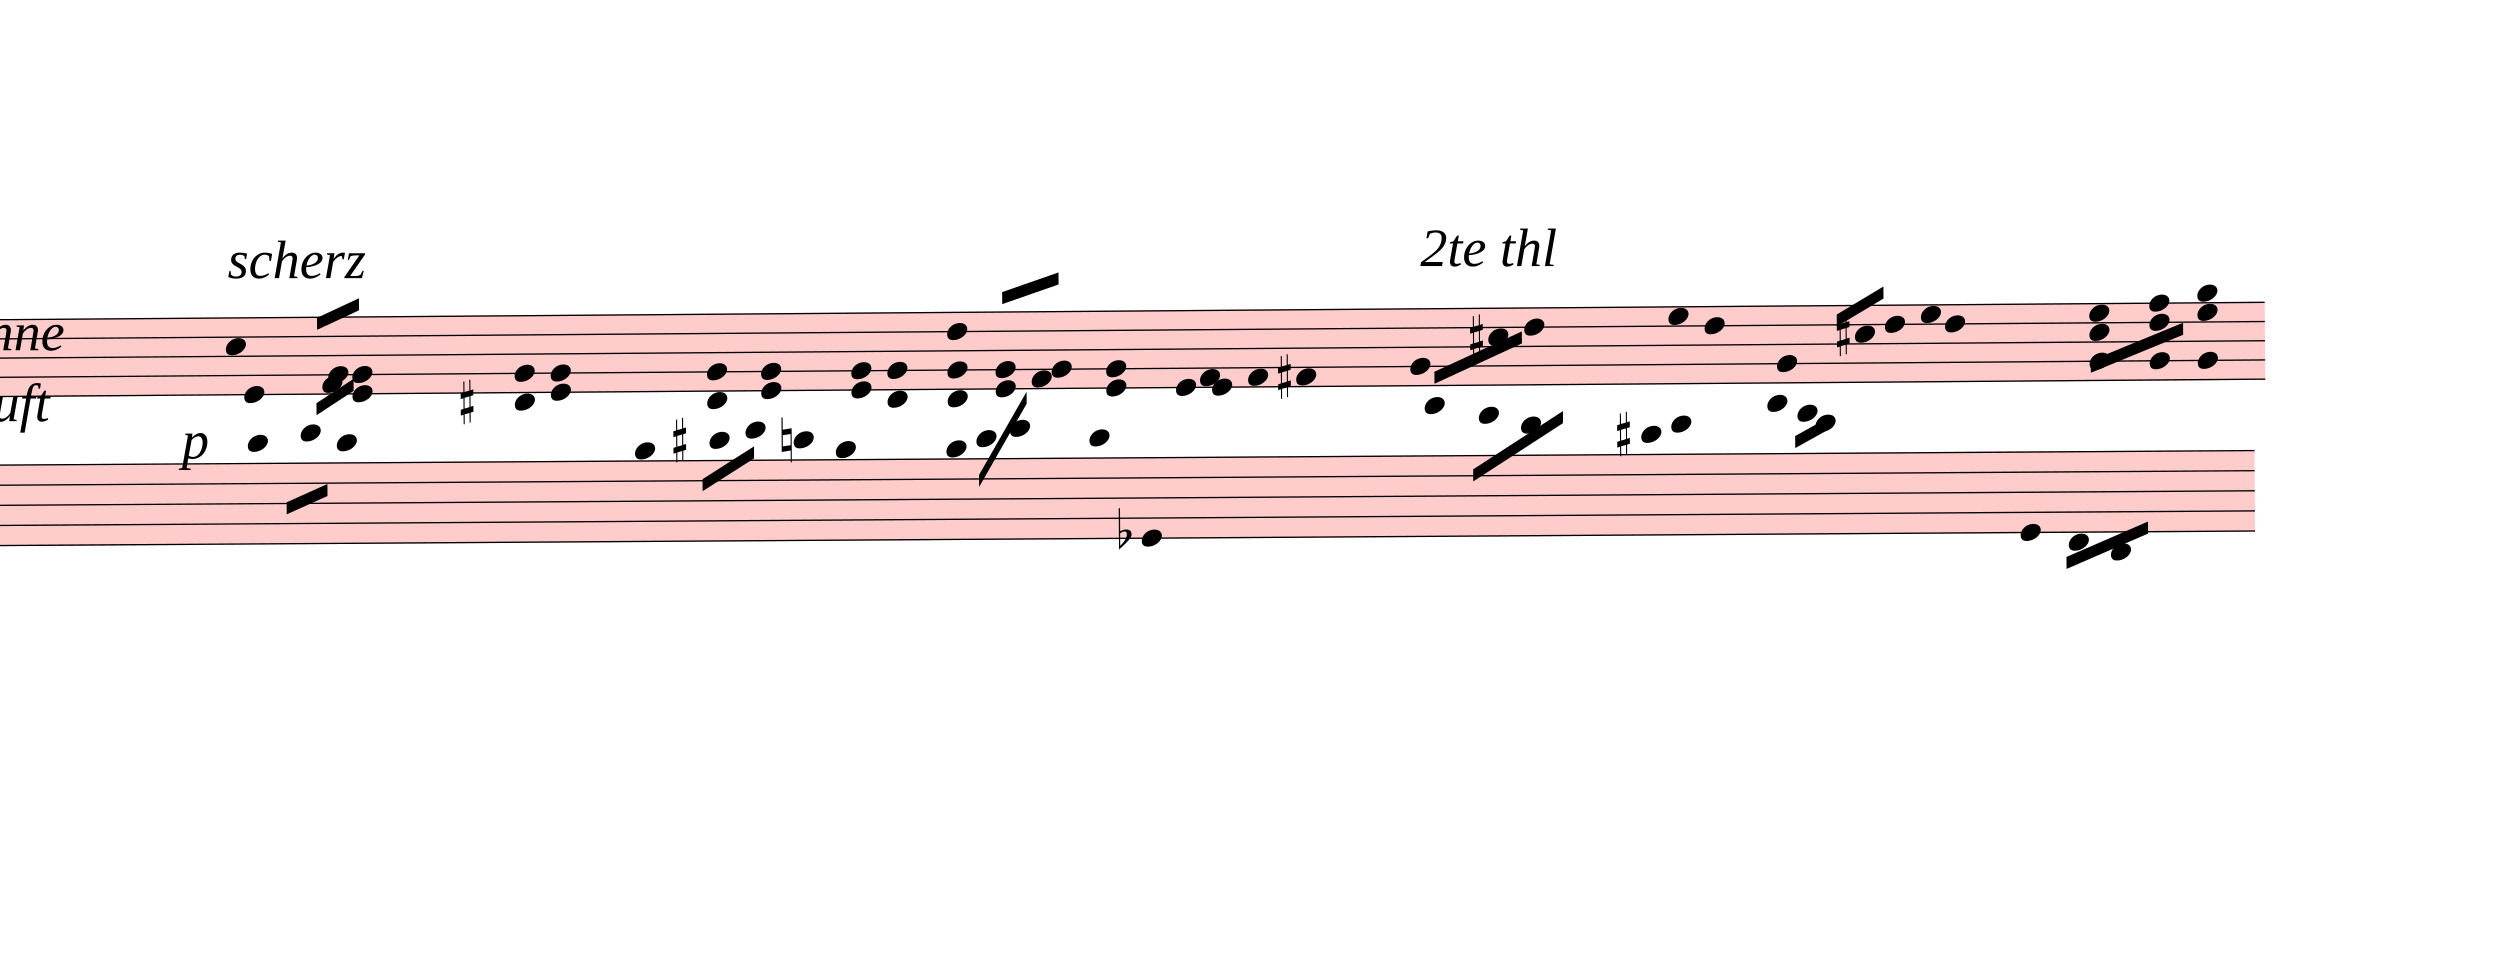
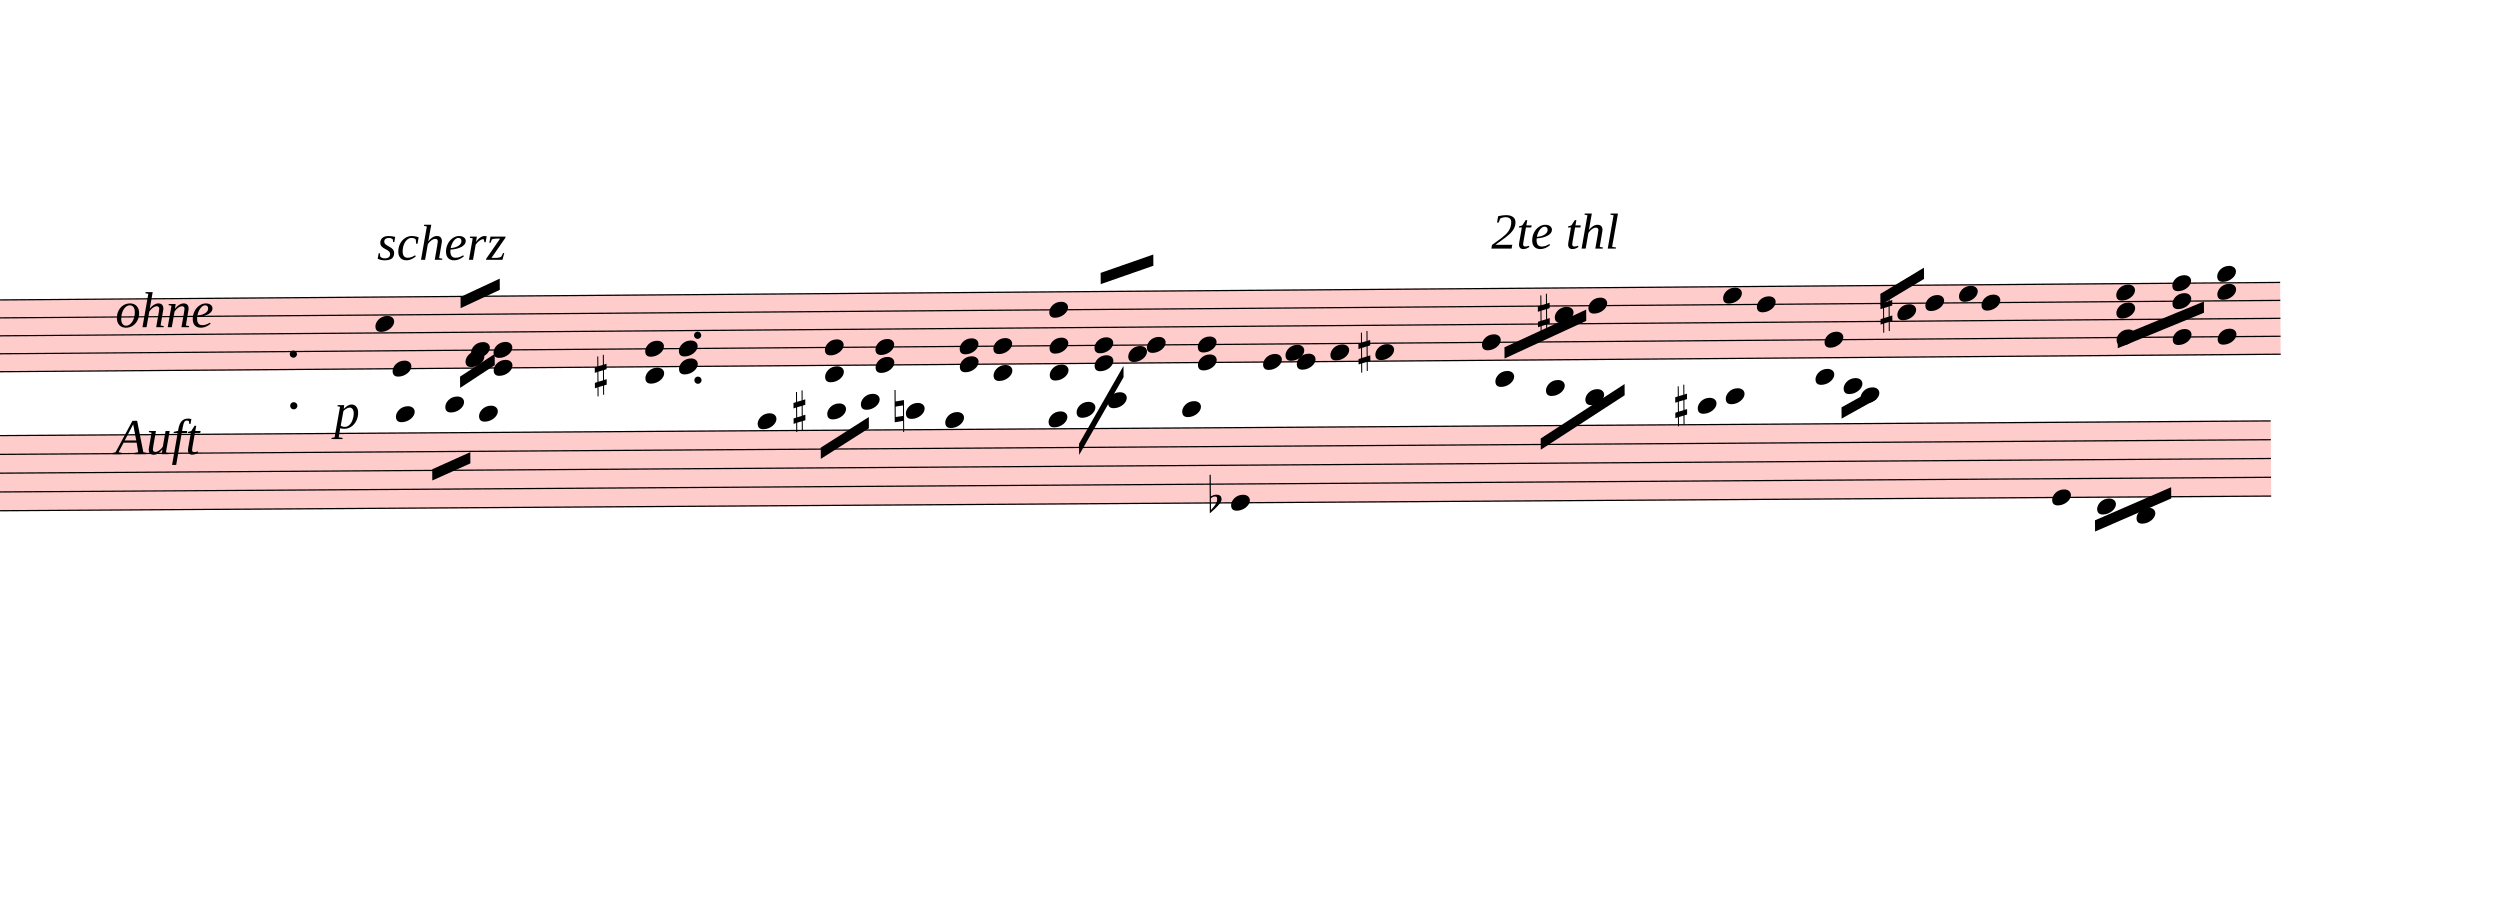
- <svg xmlns="http://www.w3.org/2000/svg" viewBox="6999 -866.875 18714 7271.275" version="1.1" overflow="visible">
+ <svg xmlns="http://www.w3.org/2000/svg" viewBox="5681.7 -866.875 20031.3 7271.275" version="1.1" overflow="visible">
  <defs>
    <style type="text/css">
    /* .staff * {
      fill: #000;
      stroke: #000;
    }

    .deletionBack {
      fill: #00000033;
    } */
  </style>
    <symbol id="sym_notehead_quarter" viewBox="0 0 1000 1000" overflow="inherit">
      <path transform="scale(1,-1)" d="M0 -39c0 68 73 172 200 172c66 0 114 -37 114 -95c0 -84 -106 -171 -218 -171c-64 0 -96 30 -96 94z" />
    </symbol>
    <symbol id="sym_accid_s" viewBox="0 0 1000 1000" overflow="inherit">
      <path transform="scale(1,-1)" d="M136 186v169h17v-164l44 14v-91l-44 -14v-165l44 12v-91l-44 -13v-155h-17v150l-76 -22v-155h-17v149l-43 -13v90l43 14v167l-43 -14v92l43 13v169h17v-163zM60 73v-167l76 22v168z" />
    </symbol>
    <symbol id="sym_accid_n" viewBox="0 0 1000 1000" overflow="inherit">
      <path transform="scale(1,-1)" d="M0 -188v539h18v-191l139 22v-533h-17v186zM18 -100l122 17v176l-122 -19v-174z" />
    </symbol>
    <symbol id="sym_accid_f" viewBox="0 0 1000 1000" overflow="inherit">
      <path transform="scale(1,-1)" d="M20 110c32 16 54 27 93 27c26 0 35 -3 54 -13c13 -7 24 -20 27 -38l4 -25c0 -28 -16 -57 -45 -89c-23 -25 -39 -44 -65 -68l-88 -79v644h20v-359zM90 106c-32 0 -48 -10 -70 -29v-194c31 31 54 59 71 84c21 32 32 59 32 84c0 9 1 16 1 20c0 14 -3 21 -11 30l-8 3z" />
    </symbol>
  </defs>
  <g class="rastrums">
    <g class="rastrum" data-id="r160c9e01-c6d7-440f-9d9d-a5de42782d14" style="transform: rotate(-0.44deg); transform-origin: 1926px 1575px;">
      <g class="rastrum bounding-box" data-id="bbox-r160c9e01-c6d7-440f-9d9d-a5de42782d14">
        <rect x="1926" y="1575" width="22014" height="585" fill="#ff000033" />
      </g>
      <path d="M1926 1580 L23940 1580" stroke-width="10" stroke="black" />
      <path d="M1926 1723.75 L23940 1723.75" stroke-width="10" stroke="black" />
      <path d="M1926 1867.5 L23940 1867.5" stroke-width="10" stroke="black" />
      <path d="M1926 2011.25 L23940 2011.25" stroke-width="10" stroke="black" />
      <path d="M1926 2155 L23940 2155" stroke-width="10" stroke="black" />
    </g>
    <g class="rastrum" data-id="r3f8c5b7b-3e5c-48ab-91a0-a258fc840db0" style="transform: rotate(-0.37deg); transform-origin: 1764px 2655px;">
      <g class="rastrum bounding-box" data-id="bbox-r3f8c5b7b-3e5c-48ab-91a0-a258fc840db0">
        <rect x="1764" y="2655" width="22095" height="612" fill="#ff000033" />
      </g>
      <path d="M1764 2660 L23859 2660" stroke-width="10" stroke="black" />
      <path d="M1764 2810.5 L23859 2810.5" stroke-width="10" stroke="black" />
      <path d="M1764 2961 L23859 2961" stroke-width="10" stroke="black" />
      <path d="M1764 3111.5 L23859 3111.5" stroke-width="10" stroke="black" />
      <path d="M1764 3262 L23859 3262" stroke-width="10" stroke="black" />
    </g>
  </g>
  <g class="draft" data-label="1" data-id="dbaee22fa-2517-455e-aa1a-dc4219eef67d">
    <g class="system" data-id="s259ccc68-995f-4e97-b682-4db519b68b55">
      <g class="staff" data-n="1" data-rastrum="r160c9e01-c6d7-440f-9d9d-a5de42782d14" style="transform: rotate(-0.44deg); transform-origin: 1926px 1575px;">
        <g class="note" data-id="dd745baab-5a59-464d-897f-2adb4a91f206" data-stem.dir="down">
          <g class="notehead">
            <use href="#sym_notehead_quarter" height="480px" width="480px" x="8811" y="2155" />
          </g>
          <g class="stem">
            <path d="M8811 2155 L8811 2730" stroke-width="14" />
          </g>
        </g>
        <g class="note" data-id="d30d5a1ee-319d-41b5-b785-6e71fb6a0e1b" data-stem.dir="up">
          <g class="notehead">
            <use href="#sym_notehead_quarter" height="480px" width="480px" x="8676" y="1795.625" />
          </g>
          <g class="stem">
            <path d="M8826 1364.375 L8826 1795.625" stroke-width="14" />
          </g>
        </g>
        <g class="note" data-id="d5ac9c454-fd32-4c43-aa5a-90066025ff77" data-stem.dir="down">
          <g class="notehead">
            <use href="#sym_notehead_quarter" height="480px" width="480px" x="9396" y="2083.125" />
          </g>
          <g class="stem">
            <path d="M9396 2083.125 L9396 2226.875" stroke-width="14" />
          </g>
        </g>
        <g class="note" data-id="dc255461f-7fbd-43db-b102-2d732c0f8c05" data-stem.dir="up">
          <g class="notehead">
            <use href="#sym_notehead_quarter" height="480px" width="480px" x="9441" y="2011.25" />
          </g>
          <g class="stem">
            <path d="M9591 1651.875 L9591 2011.25" stroke-width="14" />
          </g>
        </g>
        <g class="note" data-id="d7d173a50-bfb5-41d5-814c-8ee1040b43b6" data-stem.dir="down">
          <g class="notehead">
            <use href="#sym_notehead_quarter" height="480px" width="480px" x="9621" y="2155" />
          </g>
          <g class="stem">
            <path d="M9621 2155 L9621 2226.875" stroke-width="14" />
          </g>
        </g>
        <g class="note" data-id="d727b2499-8e5c-498b-a875-f5166266115b" data-stem.dir="up">
          <g class="notehead">
            <use href="#sym_notehead_quarter" height="480px" width="480px" x="9621" y="2011.25" />
          </g>
          <g class="stem">
            <path d="M9771 1580 L9771 2011.25" stroke-width="14" />
          </g>
        </g>
        <g class="note" data-id="dc9e816b7-7d1d-4124-aaa1-34732f96fa35" data-stem.dir="down">
          <g class="notehead">
            <use href="#sym_notehead_quarter" height="480px" width="480px" x="15786" y="2155" />
          </g>
          <g class="stem">
            <path d="M15786 2155 L15786 2298.75" stroke-width="14" />
          </g>
        </g>
        <g class="note" data-id="d067314ce-c230-4f33-9aef-67eeb4b8b7cb" data-stem.dir="down">
          <g class="notehead">
            <use href="#sym_notehead_quarter" height="480px" width="480px" x="15966" y="2083.125" />
          </g>
          <g class="stem">
            <path d="M15966 2083.125 L15966 2155" stroke-width="14" />
          </g>
        </g>
        <g class="note" data-id="d0fed7e0a-a8bb-43ae-856b-8ba55ce32072" data-stem.dir="down">
          <g class="notehead">
            <use href="#sym_notehead_quarter" height="480px" width="480px" x="16056" y="2155" />
          </g>
          <g class="stem">
            <path d="M16056 2155 L16056 2226.875" stroke-width="14" />
          </g>
        </g>
        <g class="note" data-id="d9b3ccb1c-de0c-4622-8725-fd824920980b" data-stem.dir="down">
          <g class="notehead">
            <use href="#sym_notehead_quarter" height="480px" width="480px" x="16686" y="2083.125" />
          </g>
          <g class="stem">
            <path d="M16686 2083.125 L16686 2155" stroke-width="14" />
          </g>
        </g>
        <g class="note" data-id="d8235e92f-cf23-4631-871a-b336b241d860" data-stem.dir="down">
          <g class="notehead">
            <use href="#sym_notehead_quarter" height="480px" width="480px" x="16326" y="2083.125" />
          </g>
          <g class="stem">
            <path d="M16326 2083.125 L16326 2370.625" stroke-width="14" />
          </g>
        </g>
        <g class="note" data-id="dfd3d36d8-d61f-402a-91e3-30c047e7d170" data-stem.dir="down">
          <g class="notehead">
            <use href="#sym_notehead_quarter" height="480px" width="480px" x="17541" y="2011.25" />
          </g>
          <g class="stem">
            <path d="M17541 2011.25 L17541 2226.875" stroke-width="14" />
          </g>
        </g>
        <g class="note" data-id="d215e8771-fa95-423e-9d50-f7d1d4976864" data-stem.dir="down">
          <g class="notehead">
            <use href="#sym_notehead_quarter" height="480px" width="480px" x="18126" y="1795.625" />
          </g>
          <g class="stem">
            <path d="M18126 1795.625 L18126 1939.375" stroke-width="14" />
          </g>
        </g>
        <g class="note" data-id="d2b8414d1-aa31-4504-bf1c-a5dd9517b99c" data-stem.dir="down">
          <g class="notehead">
            <use href="#sym_notehead_quarter" height="480px" width="480px" x="18396" y="1723.75" />
          </g>
          <g class="stem">
            <path d="M18396 1723.75 L18396 1867.5" stroke-width="14" />
          </g>
        </g>
        <g class="note" data-id="d3e54d80f-af2b-43f5-8dc4-2f1e192c1016" data-stem.dir="down">
          <g class="notehead">
            <use href="#sym_notehead_quarter" height="480px" width="480px" x="19476" y="1651.875" />
          </g>
          <g class="stem">
            <path d="M19476 1651.875 L19476 1723.75" stroke-width="14" />
          </g>
        </g>
        <g class="note" data-id="def292551-7dda-4b35-81fa-d0ec0a6dd43b" data-stem.dir="down">
          <g class="notehead">
            <use href="#sym_notehead_quarter" height="480px" width="480px" x="19746" y="1723.75" />
          </g>
          <g class="stem">
            <path d="M19746 1723.75 L19746 1795.625" stroke-width="14" />
          </g>
        </g>
        <g class="note" data-id="db688ccfb-b108-424d-af23-7ee1f41d836d" data-stem.dir="down">
          <g class="notehead">
            <use href="#sym_notehead_quarter" height="480px" width="480px" x="20286" y="2011.25" />
          </g>
          <g class="stem">
            <path d="M20286 2011.25 L20286 2083.125" stroke-width="14" />
          </g>
        </g>
        <g class="note" data-id="d44d7a883-71fe-49b3-b7ba-c5262073b07e" data-stem.dir="down">
          <g class="notehead">
            <use href="#sym_notehead_quarter" height="480px" width="480px" x="20871" y="1795.625" />
          </g>
          <g class="stem">
            <path d="M20871 1795.625 L20871 1867.5" stroke-width="14" />
          </g>
        </g>
        <g class="note" data-id="db48e980f-e875-45c6-b577-910beede960b" data-stem.dir="down">
          <g class="notehead">
            <use href="#sym_notehead_quarter" height="480px" width="480px" x="21096" y="1723.75" />
          </g>
          <g class="stem">
            <path d="M21096 1723.75 L21096 1795.625" stroke-width="14" />
          </g>
        </g>
        <g class="note" data-id="dc2e2308b-dadb-4cf8-8bd9-81f2907fd47d" data-stem.dir="down">
          <g class="notehead">
            <use href="#sym_notehead_quarter" height="480px" width="480px" x="21366" y="1651.875" />
          </g>
          <g class="stem">
            <path d="M21366 1651.875 L21366 1723.75" stroke-width="14" />
          </g>
        </g>
        <g class="note" data-id="dfb9242f5-3e3a-4963-b3c6-283235c85ca3" data-stem.dir="down">
          <g class="notehead">
            <use href="#sym_notehead_quarter" height="480px" width="480px" x="21546" y="1723.75" />
          </g>
          <g class="stem">
            <path d="M21546 1723.75 L21546 1795.625" stroke-width="14" />
          </g>
        </g>
        <g class="chord" data-id="d9598449b-f83e-4e69-8221-22f291928632" data-stem.dir="down">
          <g class="notehead">
            <use href="#sym_notehead_quarter" height="480px" width="480px" x="10836" y="2011.25" />
          </g>
          <g class="notehead">
            <use href="#sym_notehead_quarter" height="480px" width="480px" x="10836" y="2226.875" />
          </g>
          <g class="ledgerLines below" />
          <g class="stem">
            <path d="M10836 2011.25 L10836 2658.125" stroke-width="14" />
          </g>
        </g>
        <g class="chord" data-id="d9a5e86e5-551e-411d-8780-4be2e513a38b" data-stem.dir="down">
          <g class="notehead">
            <use href="#sym_notehead_quarter" height="480px" width="480px" x="11106" y="2011.25" />
          </g>
          <g class="notehead">
            <use href="#sym_notehead_quarter" height="480px" width="480px" x="11106" y="2155" />
          </g>
          <g class="stem">
            <path d="M11106 2011.25 L11106 2298.75" stroke-width="14" />
          </g>
        </g>
        <g class="chord" data-id="de8d46c30-c2b2-45ef-a376-c5027b3f04af" data-stem.dir="up">
          <g class="notehead">
            <use href="#sym_notehead_quarter" height="480px" width="480px" x="12276" y="2226.875" />
          </g>
          <g class="notehead">
            <use href="#sym_notehead_quarter" height="480px" width="480px" x="12276" y="2011.25" />
          </g>
          <g class="ledgerLines below" />
          <g class="stem">
            <path d="M12426 1076.875 L12426 2226.875" stroke-width="14" />
          </g>
        </g>
        <g class="chord" data-id="d61f4637f-0393-4ac9-ace1-b45f4588b05d" data-stem.dir="up">
          <g class="notehead">
            <use href="#sym_notehead_quarter" height="480px" width="480px" x="12681" y="2155" />
          </g>
          <g class="notehead">
            <use href="#sym_notehead_quarter" height="480px" width="480px" x="12681" y="2011.25" />
          </g>
          <g class="stem">
            <path d="M12831 1508.125 L12831 2155" stroke-width="14" />
          </g>
        </g>
        <g class="chord" data-id="d78d4f6f1-d806-467a-a7ef-2e6e8f12b8b5" data-stem.dir="up">
          <g class="notehead">
            <use href="#sym_notehead_quarter" height="480px" width="480px" x="13356" y="2155" />
          </g>
          <g class="notehead">
            <use href="#sym_notehead_quarter" height="480px" width="480px" x="13356" y="2011.25" />
          </g>
          <g class="stem">
            <path d="M13506 1436.25 L13506 2155" stroke-width="14" />
          </g>
        </g>
        <g class="chord" data-id="d3ad25539-3674-433b-8734-73090f71c446" data-stem.dir="up">
          <g class="notehead">
            <use href="#sym_notehead_quarter" height="480px" width="480px" x="13626" y="2226.875" />
          </g>
          <g class="notehead">
            <use href="#sym_notehead_quarter" height="480px" width="480px" x="13626" y="2011.25" />
          </g>
          <g class="ledgerLines below" />
          <g class="stem">
            <path d="M13776 1508.125 L13776 2226.875" stroke-width="14" />
          </g>
        </g>
        <g class="chord" data-id="df4a18b60-5941-4df8-9eae-3e8cd47d2531" data-stem.dir="up">
          <g class="notehead">
            <use href="#sym_notehead_quarter" height="480px" width="480px" x="14076" y="2226.875" />
          </g>
          <g class="notehead">
            <use href="#sym_notehead_quarter" height="480px" width="480px" x="14076" y="2011.25" />
          </g>
          <g class="notehead">
            <use href="#sym_notehead_quarter" height="480px" width="480px" x="14076" y="1723.75" />
          </g>
          <g class="ledgerLines below" />
          <g class="stem">
            <path d="M14226 933.125 L14226 2226.875" stroke-width="14" />
          </g>
        </g>
        <g class="chord" data-id="d429818b5-63e0-4218-ae4c-aa4f3893ff53" data-stem.dir="up">
          <g class="notehead">
            <use href="#sym_notehead_quarter" height="480px" width="480px" x="14436" y="2155" />
          </g>
          <g class="notehead">
            <use href="#sym_notehead_quarter" height="480px" width="480px" x="14436" y="2011.25" />
          </g>
          <g class="stem">
            <path d="M14586 1436.25 L14586 2155" stroke-width="14" />
          </g>
        </g>
        <g class="chord" data-id="d4814466a-4192-483d-b254-c901be49bbcf" data-stem.dir="up">
          <g class="notehead">
            <use href="#sym_notehead_quarter" height="480px" width="480px" x="14706" y="2083.125" />
          </g>
          <g class="notehead">
            <use href="#sym_notehead_quarter" height="480px" width="480px" x="14856" y="2011.25" />
          </g>
          <g class="stem">
            <path d="M14856 1436.25 L14856 2083.125" stroke-width="14" />
          </g>
        </g>
        <g class="chord" data-id="d86ba0cfc-267a-4ac7-9c6d-b30604b8f9ec" data-stem.dir="up">
          <g class="notehead">
            <use href="#sym_notehead_quarter" height="480px" width="480px" x="15264" y="2155" />
          </g>
          <g class="notehead">
            <use href="#sym_notehead_quarter" height="480px" width="480px" x="15264" y="2011.25" />
          </g>
          <g class="stem">
            <path d="M15414 1364.375 L15414 2155" stroke-width="14" />
          </g>
        </g>
        <g class="chord" data-id="d153e8ea0-497f-4ed6-a7bb-c96b2058d6cc" data-stem.dir="down">
          <g class="notehead">
            <use href="#sym_notehead_quarter" height="480px" width="480px" x="22626" y="1651.875" />
          </g>
          <g class="notehead">
            <use href="#sym_notehead_quarter" height="480px" width="480px" x="22626" y="1795.625" />
          </g>
          <g class="notehead">
            <use href="#sym_notehead_quarter" height="480px" width="480px" x="22626" y="2011.25" />
          </g>
          <g class="stem">
            <path d="M22626 1651.875 L22626 2155" stroke-width="14" />
          </g>
        </g>
        <g class="chord" data-id="df3120225-1702-4b84-afa2-9cc5bd0e5641" data-stem.dir="down">
          <g class="notehead">
            <use href="#sym_notehead_quarter" height="480px" width="480px" x="23436" y="1508.125" />
          </g>
          <g class="notehead">
            <use href="#sym_notehead_quarter" height="480px" width="480px" x="23436" y="1651.875" />
          </g>
          <g class="notehead">
            <use href="#sym_notehead_quarter" height="480px" width="480px" x="23436" y="2011.25" />
          </g>
          <g class="ledgerLines above" />
          <g class="stem">
            <path d="M23436 1508.125 L23436 2155" stroke-width="14" />
          </g>
        </g>
        <g class="chord" data-id="d67a64e7b-cc4b-4a20-b050-d3e71eee3176" data-stem.dir="down">
          <g class="notehead">
            <use href="#sym_notehead_quarter" height="480px" width="480px" x="23076" y="1580" />
          </g>
          <g class="notehead">
            <use href="#sym_notehead_quarter" height="480px" width="480px" x="23076" y="1723.75" />
          </g>
          <g class="notehead">
            <use href="#sym_notehead_quarter" height="480px" width="480px" x="23076" y="2011.25" />
          </g>
          <g class="stem">
            <path d="M23076 1580 L23076 2298.75" stroke-width="14" />
          </g>
        </g>
        <g class="accid" data-id="db2295f58-9da4-415c-9349-d4a5c6f1be2e">
          <use href="#sym_accid_s" height="480px" width="480px" x="10431" y="2226.875" />
        </g>
        <g class="accid" data-id="d0e573082-102a-4a6a-a502-99b44097c45a">
          <use href="#sym_accid_s" height="480px" width="480px" x="16551" y="2083.125" />
        </g>
        <g class="accid" data-id="de4cb5995-b968-4bcd-8c66-f2cb5ebb3804">
          <use href="#sym_accid_s" height="480px" width="480px" x="17991" y="1795.625" />
        </g>
        <g class="accid" data-id="dd403b79d-a45d-4111-87e9-467e34445f8f">
          <use href="#sym_accid_s" height="480px" width="480px" x="20736" y="1795.625" />
        </g>
+         <g class="dot repeat" data-id="d23fb9297-d878-4cdb-bcba-31025dbf627b" data-class="dot repeat">
+           <ellipse cx="8017" cy="2446" rx="29" ry="29" fill-opacity="1" stroke-opacity="1" />
+         </g>
+         <g class="dot repeat" data-id="d1bde22d3-267c-479e-8ea9-8a6b5b3126ca" data-class="dot repeat">
+           <ellipse cx="8017" cy="2032" rx="29" ry="29" fill-opacity="1" stroke-opacity="1" />
+         </g>
+         <g class="dot repeat" data-id="d9ec2826b-7f2e-4cb1-8760-971bd51d84a3" data-class="dot repeat">
+           <ellipse cx="11257" cy="2266" rx="29" ry="29" fill-opacity="1" stroke-opacity="1" />
+         </g>
+         <g class="dot repeat" data-id="d1f247639-de00-4c8a-9dbd-25586043ac31" data-class="dot repeat">
+           <ellipse cx="11257" cy="1906" rx="29" ry="29" fill-opacity="1" stroke-opacity="1" />
+         </g>
      </g>
      <g class="staff" data-n="2" data-rastrum="r3f8c5b7b-3e5c-48ab-91a0-a258fc840db0" style="transform: rotate(-0.37deg); transform-origin: 1764px 2655px;">
        <g class="note" data-id="d63898e0f-ebec-4d6f-ac56-526c90d29c4d" data-stem.dir="down">
          <g class="notehead">
            <use href="#sym_notehead_quarter" height="480px" width="480px" x="8838" y="2509.5" />
          </g>
          <g class="ledgerLines above">
            <path d="M8799 2509.5 L9027 2509.5" stroke-width="18" />
          </g>
          <g class="stem">
            <path d="M8838 2509.5 L8838 2885.75" stroke-width="14" />
          </g>
        </g>
        <g class="note" data-id="d42fa4dd2-bd5e-4926-9ab6-0f2a3fd838a6" data-stem.dir="down">
          <g class="notehead">
            <use href="#sym_notehead_quarter" height="480px" width="480px" x="9234" y="2434.25" />
          </g>
          <g class="ledgerLines above">
            <path d="M9195 2509.5 L9423 2509.5" stroke-width="18" />
          </g>
          <g class="stem">
            <path d="M9234 2434.25 L9234 2735.25" stroke-width="14" />
          </g>
        </g>
        <g class="note" data-id="d7241eff7-97c6-4819-8481-50065225aefa" data-stem.dir="down">
          <g class="notehead">
            <use href="#sym_notehead_quarter" height="480px" width="480px" x="9504" y="2509.5" />
          </g>
          <g class="ledgerLines above">
            <path d="M9465 2509.5 L9693 2509.5" stroke-width="18" />
          </g>
          <g class="stem">
            <path d="M9504 2509.5 L9504 2735.25" stroke-width="14" />
          </g>
        </g>
        <g class="note" data-id="dd6e493dc-54c4-4ee3-8b03-500f02312d93" data-stem.dir="down">
          <g class="notehead">
            <use href="#sym_notehead_quarter" height="480px" width="480px" x="11736" y="2584.75" />
          </g>
          <g class="ledgerLines above" />
          <g class="stem">
            <path d="M11736 2584.75 L11736 2735.25" stroke-width="14" />
          </g>
        </g>
        <g class="note" data-id="d266583f1-9c27-4dea-a2b4-c42cfce9ea21" data-stem.dir="down">
          <g class="notehead">
            <use href="#sym_notehead_quarter" height="480px" width="480px" x="12294" y="2509.5" />
          </g>
          <g class="ledgerLines above">
            <path d="M12255 2509.5 L12483 2509.5" stroke-width="18" />
          </g>
          <g class="stem">
            <path d="M12294 2509.5 L12294 2660" stroke-width="14" />
          </g>
        </g>
        <g class="note" data-id="d529981b4-ee9a-40b1-a11f-047a62a9fae9" data-stem.dir="down">
          <g class="notehead">
            <use href="#sym_notehead_quarter" height="480px" width="480px" x="12564" y="2434.25" />
          </g>
          <g class="ledgerLines above">
            <path d="M12525 2509.5 L12753 2509.5" stroke-width="18" />
          </g>
          <g class="stem">
            <path d="M12564 2434.25 L12564 2660" stroke-width="14" />
          </g>
        </g>
        <g class="note" data-id="d179c526d-5fa1-436c-834a-bb6d7c924ce6" data-stem.dir="down">
          <g class="notehead">
            <use href="#sym_notehead_quarter" height="480px" width="480px" x="12924" y="2509.5" />
          </g>
          <g class="ledgerLines above">
            <path d="M12885 2509.5 L13113 2509.5" stroke-width="18" />
          </g>
          <g class="stem">
            <path d="M12924 2509.5 L12924 2735.25" stroke-width="14" />
          </g>
        </g>
        <g class="note" data-id="dc679c9bc-d438-4719-855f-878e780e6d32" data-stem.dir="down">
          <g class="notehead">
            <use href="#sym_notehead_quarter" height="480px" width="480px" x="13239" y="2584.75" />
          </g>
          <g class="ledgerLines above" />
          <g class="stem">
            <path d="M13239 2584.75 L13239 3036.25" stroke-width="14" />
          </g>
        </g>
        <g class="note" data-id="d40d9c9ee-a612-4874-bab7-363d0bd284b6" data-stem.dir="down">
          <g class="notehead">
            <use href="#sym_notehead_quarter" height="480px" width="480px" x="14067" y="2584.75" />
          </g>
          <g class="ledgerLines above" />
          <g class="stem">
            <path d="M14067 2584.75 L14067 2885.75" stroke-width="14" />
          </g>
        </g>
        <g class="note" data-id="d6b31ae0d-c1a9-41ce-aa56-58f07bb8151c" data-stem.dir="down">
          <g class="notehead">
            <use href="#sym_notehead_quarter" height="480px" width="480px" x="14292" y="2509.5" />
          </g>
          <g class="ledgerLines above">
            <path d="M14253 2509.5 L14481 2509.5" stroke-width="18" />
          </g>
          <g class="stem">
            <path d="M14292 2509.5 L14292 2660" stroke-width="14" />
          </g>
        </g>
        <g class="note" data-id="de725da96-95d6-4ade-a6d0-49e7953d514d" data-stem.dir="down">
          <g class="notehead">
            <use href="#sym_notehead_quarter" height="480px" width="480px" x="14544" y="2434.25" />
          </g>
          <g class="ledgerLines above">
            <path d="M14505 2509.5 L14733 2509.5" stroke-width="18" />
          </g>
          <g class="stem">
            <path d="M14544 2434.25 L14544 2885.75" stroke-width="14" />
          </g>
        </g>
        <g class="note" data-id="d056b9339-fd50-4217-aa35-b293196fc2d4" data-stem.dir="down">
          <g class="notehead">
            <use href="#sym_notehead_quarter" height="480px" width="480px" x="15138" y="2509.5" />
          </g>
          <g class="ledgerLines above">
            <path d="M15099 2509.5 L15327 2509.5" stroke-width="18" />
          </g>
          <g class="stem">
            <path d="M15138 2509.5 L15138 2660" stroke-width="14" />
          </g>
        </g>
        <g class="note" data-id="da9bca65f-96be-4fa6-a15b-eefebddfc101" data-stem.dir="down">
          <g class="notehead">
            <use href="#sym_notehead_quarter" height="480px" width="480px" x="15525" y="3262" />
          </g>
          <g class="stem">
            <path d="M15525 3262 L15525 3487.75" stroke-width="14" />
          </g>
        </g>
        <g class="note" data-id="d51d2dc97-b3a5-48ca-bde6-e922be40db56" data-stem.dir="down">
          <g class="notehead">
            <use href="#sym_notehead_quarter" height="480px" width="480px" x="17649" y="2283.75" />
          </g>
          <g class="ledgerLines above">
            <path d="M17610 2509.5 L17838 2509.5" stroke-width="18" />
            <path d="M17610 2359 L17838 2359" stroke-width="18" />
          </g>
          <g class="stem">
            <path d="M17649 2283.75 L17649 2584.75" stroke-width="14" />
          </g>
        </g>
        <g class="note" data-id="da349bea3-8ece-4478-b968-e8449b559e16" data-stem.dir="down">
          <g class="notehead">
            <use href="#sym_notehead_quarter" height="480px" width="480px" x="18054" y="2359" />
          </g>
          <g class="ledgerLines above">
            <path d="M18015 2509.5 L18243 2509.5" stroke-width="18" />
            <path d="M18015 2359 L18243 2359" stroke-width="18" />
          </g>
          <g class="stem">
            <path d="M18054 2359 L18054 2584.75" stroke-width="14" />
          </g>
        </g>
        <g class="note" data-id="de27b352e-c8ca-488e-ae15-b3c71ff3e6bd" data-stem.dir="down">
          <g class="notehead">
            <use href="#sym_notehead_quarter" height="480px" width="480px" x="18369" y="2434.25" />
          </g>
          <g class="ledgerLines above">
            <path d="M18330 2509.5 L18558 2509.5" stroke-width="18" />
          </g>
          <g class="stem">
            <path d="M18369 2434.25 L18369 2509.5" stroke-width="14" />
          </g>
        </g>
        <g class="note" data-id="df12087b0-8f31-42d9-a504-1805fd3610e9" data-stem.dir="down">
          <g class="notehead">
            <use href="#sym_notehead_quarter" height="480px" width="480px" x="19269" y="2509.5" />
          </g>
          <g class="ledgerLines above">
            <path d="M19230 2509.5 L19458 2509.5" stroke-width="18" />
          </g>
          <g class="stem">
            <path d="M19269 2509.5 L19269 2735.25" stroke-width="14" />
          </g>
        </g>
        <g class="note" data-id="d76032dbe-994f-4283-bd42-2c0fca8a7702" data-stem.dir="down">
          <g class="notehead">
            <use href="#sym_notehead_quarter" height="480px" width="480px" x="19494" y="2434.25" />
          </g>
          <g class="ledgerLines above">
            <path d="M19455 2509.5 L19683 2509.5" stroke-width="18" />
          </g>
          <g class="stem">
            <path d="M19494 2434.25 L19494 2584.75" stroke-width="14" />
          </g>
        </g>
        <g class="note" data-id="dcea1e1f9-cd27-471e-95b0-8266c9e07155" data-stem.dir="down">
          <g class="notehead">
            <use href="#sym_notehead_quarter" height="480px" width="480px" x="20214" y="2283.75" />
          </g>
          <g class="ledgerLines above">
            <path d="M20175 2509.5 L20403 2509.5" stroke-width="18" />
            <path d="M20175 2359 L20403 2359" stroke-width="18" />
          </g>
          <g class="stem">
            <path d="M20214 2283.75 L20214 2509.5" stroke-width="14" />
          </g>
        </g>
        <g class="note" data-id="d95eeb2e2-5b38-4bee-b6fd-eae157df76af" data-stem.dir="down">
          <g class="notehead">
            <use href="#sym_notehead_quarter" height="480px" width="480px" x="20439" y="2359" />
          </g>
          <g class="ledgerLines above">
            <path d="M20400 2509.5 L20628 2509.5" stroke-width="18" />
            <path d="M20400 2359 L20628 2359" stroke-width="18" />
          </g>
          <g class="stem">
            <path d="M20439 2359 L20439 2509.5" stroke-width="14" />
          </g>
        </g>
        <g class="note" data-id="d957e4e6d-0195-4a66-8937-4ce6030a5c54" data-stem.dir="down">
          <g class="notehead">
            <use href="#sym_notehead_quarter" height="480px" width="480px" x="20574" y="2434.25" />
          </g>
          <g class="ledgerLines above">
            <path d="M20535 2509.5 L20763 2509.5" stroke-width="18" />
          </g>
          <g class="stem">
            <path d="M20574 2434.25 L20574 2509.5" stroke-width="14" />
          </g>
        </g>
        <g class="note" data-id="dbd0b9326-0f45-4547-90b9-7badf840296a" data-stem.dir="down">
          <g class="notehead">
            <use href="#sym_notehead_quarter" height="480px" width="480px" x="22104" y="3262" />
          </g>
          <g class="stem">
            <path d="M22104 3262 L22104 3412.5" stroke-width="14" />
          </g>
        </g>
        <g class="note" data-id="df253d4ab-9f2a-4027-bd1f-bdf1806a7098" data-stem.dir="down">
          <g class="notehead">
            <use href="#sym_notehead_quarter" height="480px" width="480px" x="22464" y="3337.25" />
          </g>
          <g class="ledgerLines below" />
          <g class="stem">
            <path d="M22464 3337.25 L22464 3412.5" stroke-width="14" />
          </g>
        </g>
        <g class="note" data-id="db78fda32-0a8e-49fe-b277-9d3619cfb765" data-stem.dir="down">
          <g class="notehead">
            <use href="#sym_notehead_quarter" height="480px" width="480px" x="22779" y="3412.5" />
          </g>
          <g class="ledgerLines below">
            <path d="M22740 3412.5 L22968 3412.5" stroke-width="18" />
          </g>
          <g class="stem">
            <path d="M22779 3412.5 L22779 3487.75" stroke-width="14" />
          </g>
        </g>
        <g class="accid" data-id="d2ede51a4-58bd-4d64-ad2d-db05eae56b26">
          <use href="#sym_accid_s" height="480px" width="480px" x="12024" y="2509.5" />
        </g>
        <g class="accid" data-id="da127cae8-db61-42e8-ab52-708dec9e6323">
          <use href="#sym_accid_n" height="480px" width="480px" x="12834" y="2509.5" />
        </g>
        <g class="accid" data-id="dfd772832-52f7-48de-9e12-26158edff1eb">
          <use href="#sym_accid_f" height="480px" width="480px" x="15354" y="3262" />
        </g>
        <g class="accid" data-id="d348e5514-49dd-405e-990a-3a0d2a5c3537">
          <use href="#sym_accid_s" height="480px" width="480px" x="19089" y="2509.5" />
        </g>
      </g>
      <g class="barLine" data-id="d40fcaec5-790c-4da8-bbd0-3167a12f5a20">
        <path d="M9918.9 1531.8 L9825.3 3880.8" stroke-width="27" />
      </g>
      <g class="barLine" data-id="d01ea30b1-6592-46f1-85e7-e4b6d74c1b45">
        <path d="M13817.7 1360.8 L13380.3 4604.4" stroke-width="27" />
      </g>
      <g class="barLine" data-id="d95435119-9136-4842-85bd-5890430f194c">
        <path d="M15034.5 1486.8 L14845.5 3862.8" stroke-width="27" />
      </g>
      <g class="barLine" data-id="dc9e896d2-d8ce-4b92-bae8-d9276bf1fb6e">
        <path d="M15810.3 1380.6 L15727.5 3841.2" stroke-width="27" />
      </g>
      <g class="barLine" data-id="d76b75d79-3274-408e-9158-db9763c1a630">
        <path d="M16138.8 1364.4 L15915.6 3631.5" stroke-width="27" />
      </g>
      <g class="barLine" data-id="dbceeec1f-3afd-422f-82b6-6b080f4b41e2">
        <path d="M16817.4 1478.7 L16346.7 4319.1" stroke-width="27" />
      </g>
      <g class="barLine" data-id="d6c218122-0bd6-4df3-bfd5-d3f488c411e1">
        <path d="M19064.7 1321.2 L18518.4 4491" stroke-width="27" />
      </g>
      <g class="barLine" data-id="dd9b77230-1b8d-4ab2-97b3-9917145f9859">
        <path d="M20000.7 1441.8 L19550.7 3762" stroke-width="27" />
      </g>
      <g class="barLine" data-id="dddc4f7db-52de-446c-8f17-f8edda9be97a">
        <path d="M21206.7 1221.3 L20546.1 4260.6" stroke-width="27" />
      </g>
      <g class="barLine" data-id="d7241c27e-4244-4061-96ea-df9619c7b834">
        <path d="M22269.6 1364.4 L21501.9 3904.2" stroke-width="27" />
      </g>
      <g class="barLine" data-id="d20040669-e3bf-46bc-80ee-32f073c0b7d3">
        <path d="M23913 1552.5 L23433.3 3639.6" stroke-width="27" />
      </g>
+       <g class="barLine" data-id="d4fa22edc-93c1-4fc5-af6f-b5ff570c7d05">
+         <path d="M7929 1557 L7481.7 3627" stroke-width="27" />
+       </g>
+       <g class="barLine" data-id="d44545a2f-4ea1-4a55-a85e-6dbc0532e791">
+         <path d="M11574 1233 L11351.7 3882.6" stroke-width="27" />
+       </g>
      <g class="beam" data-id="b98efddb9-8655-487a-bd3f-56d2d52212c4" style="transform: rotate(-0.44deg); transform-origin: 1926px 1575px;">
        <polygon points="9360,1584 9675,1440 9675,1530 9360,1674" stroke-opacity="1" fill-opacity="1" />
      </g>
      <g class="beam" data-id="bbf9a1298-9b2f-4b49-8f4a-bf0aeff76a79" style="transform: rotate(-0.44deg); transform-origin: 1926px 1575px;">
        <polygon points="9351,2223 9630,2043 9630,2133 9351,2313" stroke-opacity="1" fill-opacity="1" />
      </g>
      <g class="beam" data-id="b156ff3c9-5049-4793-9a77-0d8a922db6e5" style="transform: rotate(-0.37deg); transform-origin: 1764px 2655px;">
        <polygon points="9126,2952 9432,2817 9432,2907 9126,3042" stroke-opacity="1" fill-opacity="1" />
      </g>
      <g class="beam" data-id="b18a08b15-3b76-4f6b-b987-44daef9952b1" style="transform: rotate(-0.37deg); transform-origin: 1764px 2655px;">
        <polygon points="12240,2799 12627,2556 12627,2646 12240,2889" stroke-opacity="1" fill-opacity="1" />
      </g>
      <g class="beam" data-id="b18571c51-fe7a-406b-a75c-89d8a78d1d2d" style="transform: rotate(-0.44deg); transform-origin: 1926px 1575px;">
        <polygon points="14490,1431 14913,1287 14913,1377 14490,1521" stroke-opacity="1" fill-opacity="1" />
      </g>
      <g class="beam" data-id="bacf83870-5758-4362-b0a3-1b9ddacde740" style="transform: rotate(-0.37deg); transform-origin: 1764px 2655px;">
        <polygon points="14310,2781 14670,2160 14670,2250 14310,2871" stroke-opacity="1" fill-opacity="1" />
      </g>
      <g class="beam" data-id="b1173a35f-f8b5-47ae-9978-3f7071b4354e" style="transform: rotate(-0.44deg); transform-origin: 1926px 1575px;">
        <polygon points="17721,2052 18378,1755 18378,1845 17721,2142" stroke-opacity="1" fill-opacity="1" />
      </g>
      <g class="beam" data-id="b67013521-5161-47a5-9e4b-02adc397f34a" style="transform: rotate(-0.37deg); transform-origin: 1764px 2655px;">
        <polygon points="18009,2763 18684,2331 18684,2421 18009,2853" stroke-opacity="1" fill-opacity="1" />
      </g>
      <g class="beam" data-id="b67ff7245-156d-4408-a3d0-8b9f28345b8c" style="transform: rotate(-0.44deg); transform-origin: 1926px 1575px;">
        <polygon points="20736,1647 21087,1440 21087,1530 20736,1737" stroke-opacity="1" fill-opacity="1" />
      </g>
      <g class="beam" data-id="be4d09608-3b33-44e2-81d2-1d0783f429a2" style="transform: rotate(-0.37deg); transform-origin: 1764px 2655px;">
        <polygon points="20421,2529 20700,2376 20700,2466 20421,2619" stroke-opacity="1" fill-opacity="1" />
      </g>
      <g class="beam" data-id="b50c309d5-704b-49e8-bedb-4f039a7fa6cd" style="transform: rotate(-0.37deg); transform-origin: 1764px 2655px;">
        <polygon points="22446,3447 23058,3186 23058,3276 22446,3537" stroke-opacity="1" fill-opacity="1" />
      </g>
      <g class="beam" data-id="bb548c053-76db-4eaf-9db6-34b51192815b" style="transform: rotate(-0.44deg); transform-origin: 1926px 1575px;">
        <polygon points="22635,2007 23328,1728 23328,1818 22635,2097" stroke-opacity="1" fill-opacity="1" />
      </g>
      <g class="dir" data-id="d7a240a15-e337-47ab-8f27-0f2708dfc87a" data-class="dir" id="d7a240a15-e337-47ab-8f27-0f2708dfc87a" style="font-style: italic;">
-         <text x="6696" y="1755" text-anchor="start" font-size="0px" textLength="1170px">
+         <text x="6606" y="1755" text-anchor="start" font-size="0px" textLength="1980px">
          <tspan font-size="405px">ohne</tspan>
-           <tspan font-size="405px" x="6696" dy="530.769">Auft</tspan>
+           <tspan font-size="405px" x="6606" dy="1017.308">Auft</tspan>
        </text>
      </g>
      <g class="dir" data-id="dbe24da25-2dd3-4989-bc41-1cfd42a6018d" data-class="dir" id="dbe24da25-2dd3-4989-bc41-1cfd42a6018d" style="font-style: italic;">
        <text x="8703" y="1215" text-anchor="start" font-size="0px" textLength="1530px">
          <tspan font-size="405px">scherz</tspan>
        </text>
      </g>
      <g class="dir" data-id="d7f1d5502-381a-4d96-b756-03983d75889e" data-class="dir" id="d7f1d5502-381a-4d96-b756-03983d75889e" style="font-style: italic;">
        <text x="17631" y="1125" text-anchor="start" font-size="0px" textLength="2520px">
          <tspan font-size="405px">2te thl</tspan>
        </text>
      </g>
      <g class="dynam" data-id="dc7cd8abe-3a7c-4a5e-84d7-bb9cd91f9564" data-class="dynam" id="dc7cd8abe-3a7c-4a5e-84d7-bb9cd91f9564">
        <text x="8361" y="2565" text-anchor="start" font-size="0px" textLength="261px">
          <tspan id="dc7cd8abe-3a7c-4a5e-84d7-bb9cd91f9564_tspan" class="text">
            <tspan font-size="405px" font-style="italic">p</tspan>
          </tspan>
        </text>
      </g>
    </g>
    <g class="deletions" />
  </g>
</svg>
